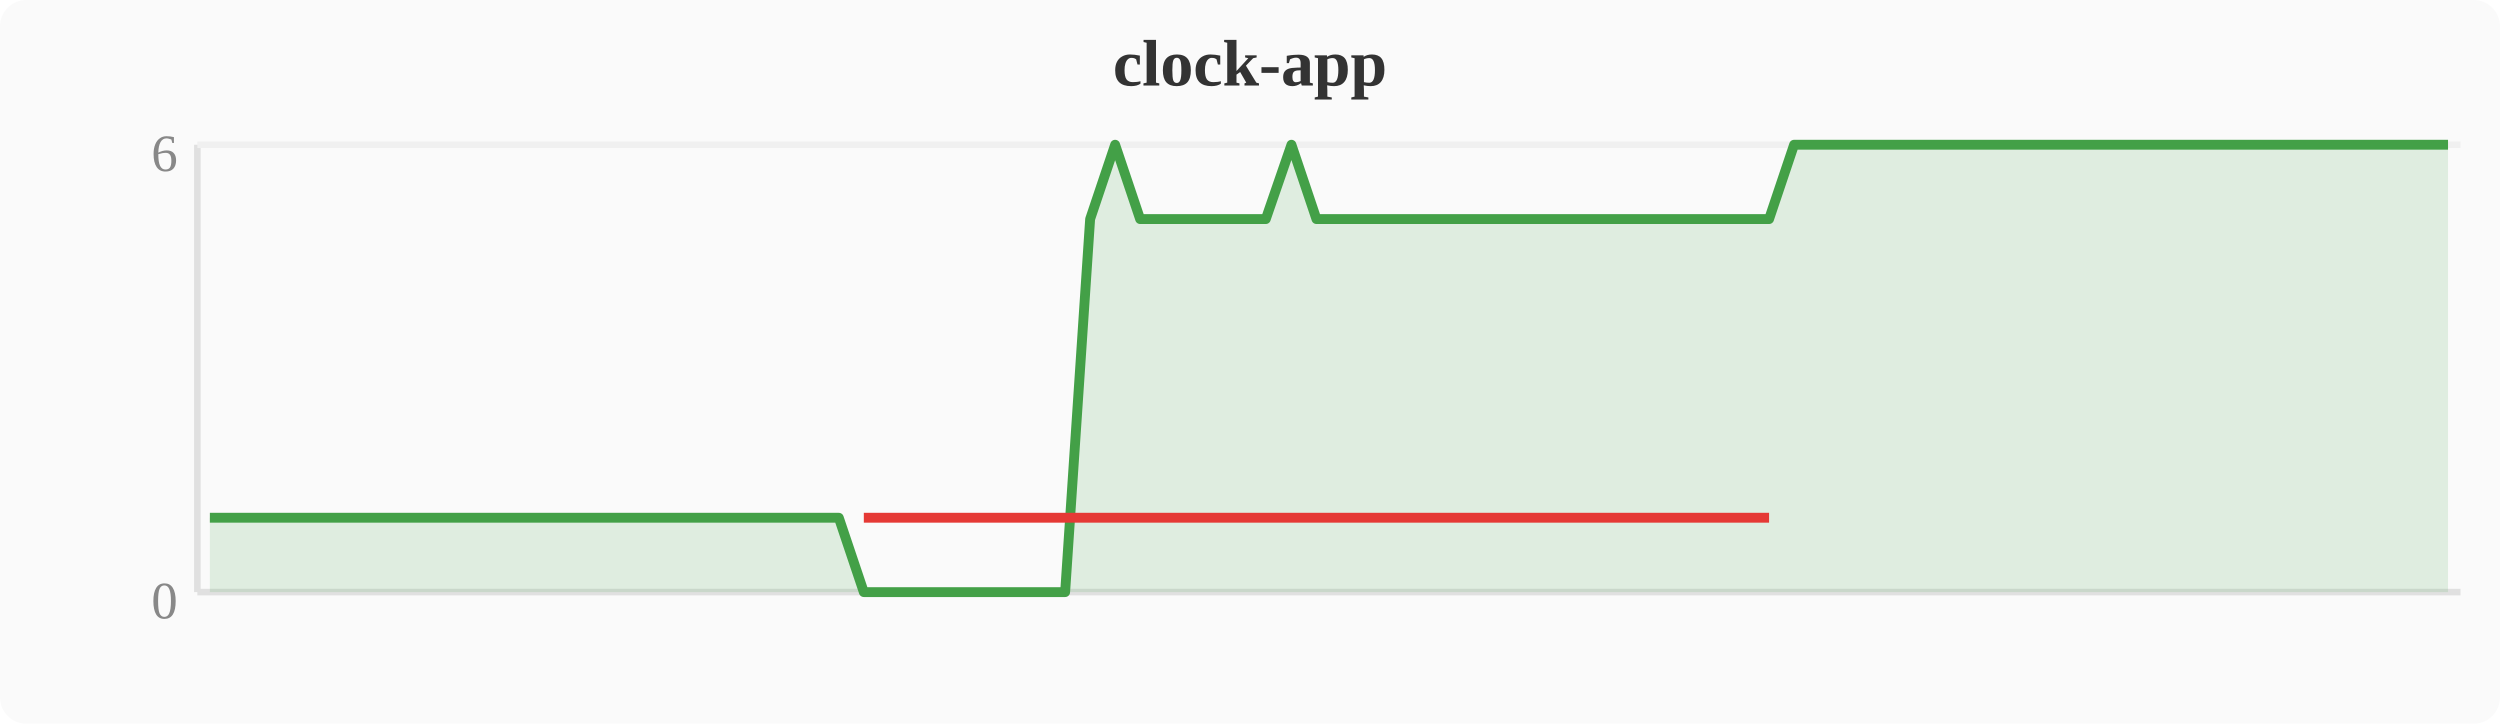
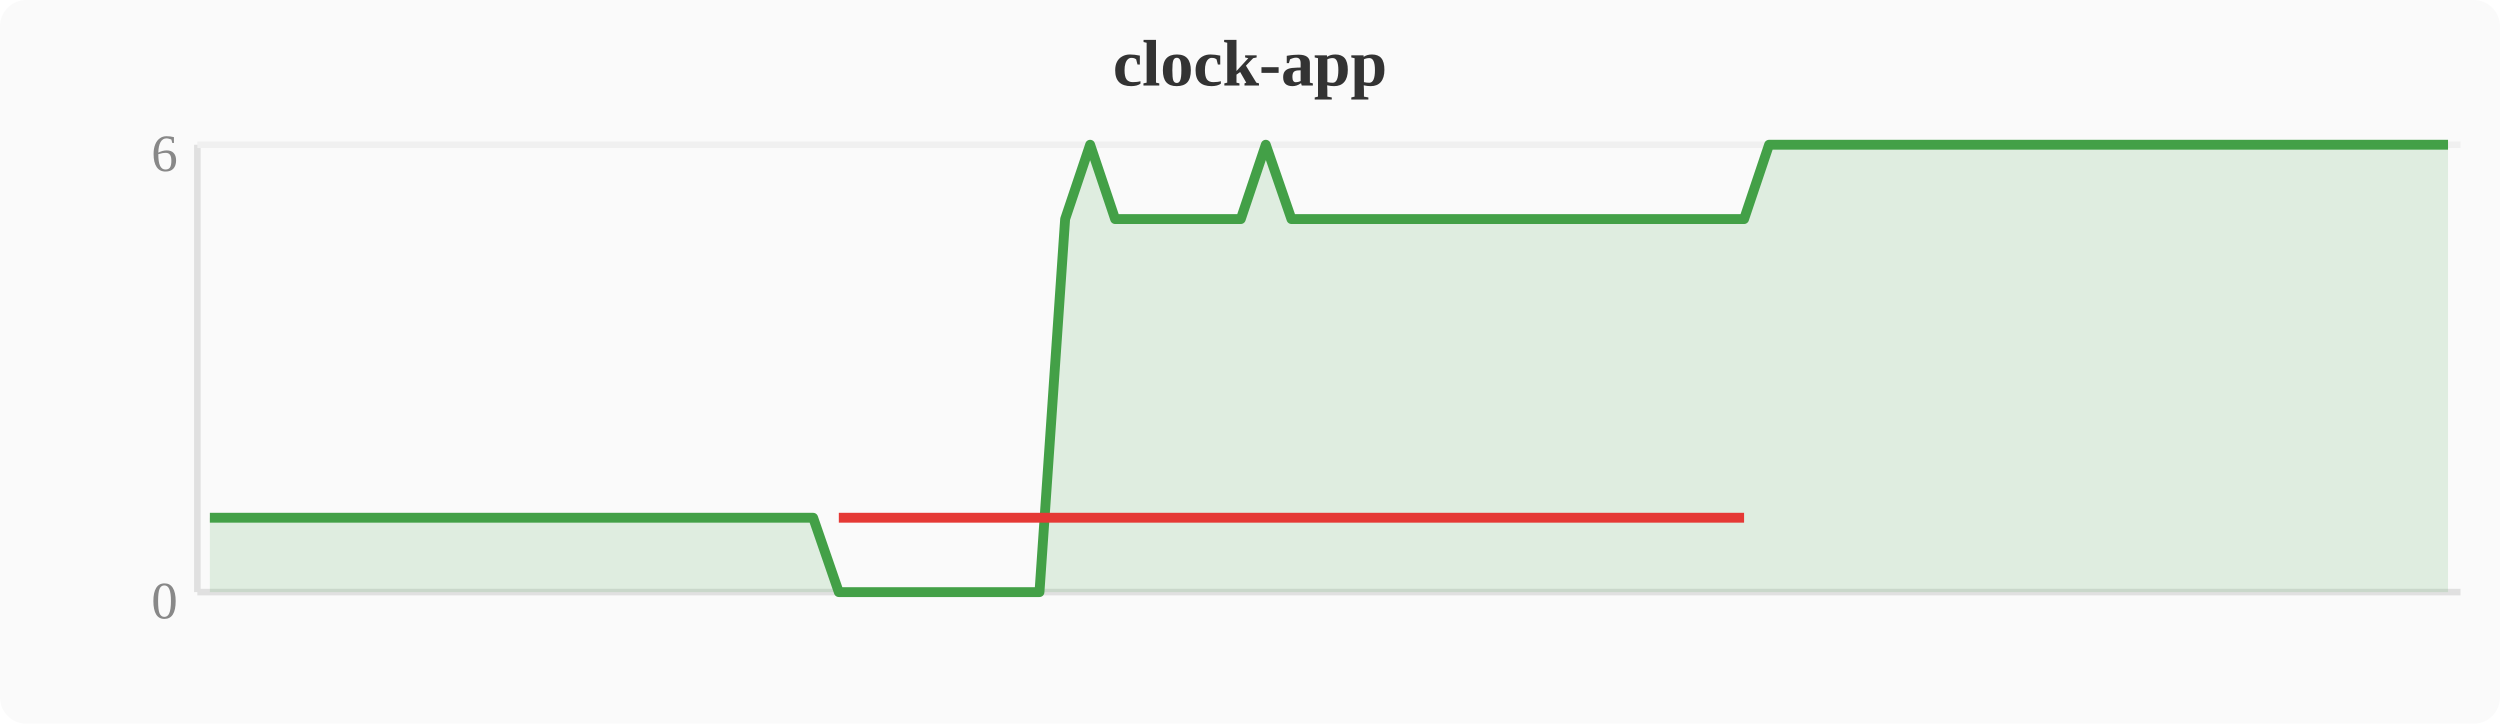
<svg xmlns="http://www.w3.org/2000/svg" width="380" height="110" viewBox="0 0 380 110">
  <rect width="380" height="110" fill="#fafafa" rx="4" />
  <text x="190" y="13" text-anchor="middle" font-size="10" font-weight="bold" fill="#333">clock-app</text>
  <line x1="30" y1="22" x2="30" y2="90" stroke="#e0e0e0" stroke-width="1" />
  <line x1="30" y1="90" x2="374" y2="90" stroke="#e0e0e0" stroke-width="1" />
  <line x1="30" y1="22" x2="374" y2="22" stroke="#f0f0f0" stroke-width="1" />
  <text x="27" y="94" text-anchor="end" font-size="8" fill="#888">0</text>
  <text x="27" y="26" text-anchor="end" font-size="8" fill="#888">6</text>
-   <polygon points="31.9,78.7 35.7,78.7 39.6,78.7 43.4,78.7 47.2,78.7 51.0,78.7 54.8,78.7 58.7,78.7 62.5,78.7 66.3,78.7 70.1,78.7 74.0,78.7 77.8,78.7 81.6,78.7 85.4,78.7 89.2,78.7 93.1,78.7 96.9,78.7 100.7,78.7 104.5,78.7 108.4,78.7 112.2,78.7 116.0,78.7 119.8,78.7 123.6,78.7 127.5,78.7 131.3,90.0 135.1,90.0 138.9,90.0 142.8,90.0 146.6,90.0 150.4,90.0 154.2,90.0 158.0,90.0 161.9,90.0 165.7,33.3 169.5,22.0 173.3,33.3 177.2,33.3 181.0,33.3 184.8,33.3 188.6,33.3 192.4,33.3 196.3,22.0 200.1,33.3 203.9,33.3 207.7,33.3 211.6,33.3 215.4,33.3 219.2,33.3 223.0,33.3 226.8,33.3 230.7,33.3 234.5,33.3 238.3,33.3 242.1,33.3 246.0,33.3 249.8,33.3 253.6,33.3 257.4,33.3 261.2,33.3 265.1,33.3 268.9,33.3 272.7,22.0 276.5,22.0 280.4,22.0 284.2,22.0 288.0,22.0 291.8,22.0 295.6,22.0 299.5,22.0 303.3,22.0 307.1,22.0 310.9,22.0 314.8,22.0 318.6,22.0 322.4,22.0 326.2,22.0 330.0,22.0 333.9,22.0 337.7,22.0 341.5,22.0 345.3,22.0 349.2,22.0 353.0,22.0 356.8,22.0 360.6,22.0 364.4,22.0 368.3,22.0 372.1,22.0 372.1,90 31.9,90" fill="#43a047" opacity="0.15" />
-   <polyline points="31.9,78.7 35.7,78.7 39.6,78.7 43.4,78.7 47.2,78.7 51.0,78.7 54.8,78.7 58.7,78.7 62.5,78.7 66.3,78.7 70.1,78.7 74.0,78.7 77.8,78.7 81.6,78.7 85.4,78.7 89.2,78.7 93.1,78.7 96.9,78.7 100.7,78.7 104.5,78.7 108.4,78.7 112.2,78.7 116.0,78.7 119.8,78.7 123.6,78.7 127.5,78.7 131.3,90.0 135.1,90.0 138.9,90.0 142.8,90.0 146.6,90.0 150.4,90.0 154.2,90.0 158.0,90.0 161.9,90.0 165.7,33.3 169.5,22.0 173.3,33.3 177.2,33.3 181.0,33.3 184.8,33.3 188.6,33.3 192.4,33.3 196.3,22.0 200.1,33.3 203.9,33.3 207.7,33.3 211.6,33.3 215.4,33.3 219.2,33.3 223.0,33.3 226.8,33.3 230.7,33.3 234.5,33.3 238.3,33.3 242.1,33.3 246.0,33.3 249.8,33.3 253.6,33.3 257.4,33.3 261.2,33.3 265.1,33.3 268.9,33.3 272.7,22.0 276.5,22.0 280.4,22.0 284.2,22.0 288.0,22.0 291.8,22.0 295.6,22.0 299.5,22.0 303.3,22.0 307.1,22.0 310.9,22.0 314.8,22.0 318.6,22.0 322.4,22.0 326.2,22.0 330.0,22.0 333.9,22.0 337.7,22.0 341.5,22.0 345.3,22.0 349.2,22.0 353.0,22.0 356.8,22.0 360.6,22.0 364.4,22.0 368.3,22.0 372.1,22.0" fill="none" stroke="#43a047" stroke-width="1.5" stroke-linejoin="round" />
-   <polyline points="131.3,78.7 135.1,78.7 138.9,78.7 142.8,78.7 146.6,78.7 150.4,78.7 154.2,78.7 158.0,78.7 161.9,78.7 165.7,78.7 173.3,78.7 177.2,78.7 181.0,78.7 184.8,78.7 188.6,78.7 192.4,78.7 200.1,78.7 203.9,78.7 207.7,78.7 211.6,78.7 215.4,78.7 219.2,78.7 223.0,78.7 226.8,78.7 230.7,78.7 234.5,78.7 238.3,78.7 242.1,78.7 246.0,78.7 249.8,78.7 253.6,78.7 257.4,78.7 261.2,78.7 265.1,78.7 268.9,78.7" fill="none" stroke="#e53935" stroke-width="1.5" stroke-linejoin="round" />
+   <polygon points="31.9,78.7 35.7,78.7 39.6,78.7 43.4,78.7 47.2,78.7 51.0,78.7 54.8,78.7 58.7,78.7 62.5,78.7 66.3,78.7 70.1,78.7 74.0,78.7 77.8,78.7 81.6,78.7 85.4,78.7 89.2,78.7 93.1,78.7 96.9,78.7 100.7,78.7 104.5,78.7 108.4,78.7 112.2,78.7 116.0,78.7 119.8,78.7 123.6,78.7 127.5,90.0 131.3,90.0 135.1,90.0 138.9,90.0 142.8,90.0 146.6,90.0 150.4,90.0 154.2,90.0 158.0,90.0 161.9,33.3 165.7,22.0 169.5,33.3 173.3,33.3 177.2,33.3 181.0,33.3 184.8,33.3 188.6,33.3 192.4,22.0 196.3,33.3 200.1,33.3 203.9,33.3 207.7,33.3 211.6,33.3 215.4,33.3 219.2,33.3 223.0,33.3 226.8,33.3 230.7,33.3 234.5,33.3 238.3,33.3 242.1,33.3 246.0,33.3 249.8,33.3 253.6,33.3 257.4,33.3 261.2,33.3 265.1,33.3 268.9,22.0 272.7,22.0 276.5,22.0 280.4,22.0 284.2,22.0 288.0,22.0 291.8,22.0 295.6,22.0 299.5,22.0 303.3,22.0 307.1,22.0 310.9,22.0 314.8,22.0 318.6,22.0 322.4,22.0 326.2,22.0 330.0,22.0 333.9,22.0 337.7,22.0 341.5,22.0 345.3,22.0 349.2,22.0 353.0,22.0 356.8,22.0 360.6,22.0 364.4,22.0 368.3,22.0 372.1,22.0 372.1,90 31.9,90" fill="#43a047" opacity="0.15" />
+   <polyline points="31.9,78.7 35.7,78.7 39.6,78.7 43.4,78.7 47.2,78.7 51.0,78.7 54.8,78.7 58.7,78.7 62.5,78.7 66.3,78.7 70.1,78.7 74.0,78.7 77.8,78.7 81.6,78.7 85.4,78.7 89.2,78.7 93.1,78.7 96.9,78.7 100.7,78.7 104.5,78.7 108.4,78.7 112.2,78.7 116.0,78.7 119.8,78.7 123.6,78.7 127.5,90.0 131.3,90.0 135.1,90.0 138.9,90.0 142.8,90.0 146.6,90.0 150.4,90.0 154.2,90.0 158.0,90.0 161.9,33.3 165.7,22.0 169.5,33.3 173.3,33.3 177.2,33.3 181.0,33.3 184.8,33.3 188.6,33.3 192.4,22.0 196.3,33.3 200.1,33.3 203.9,33.3 207.7,33.3 211.6,33.3 215.4,33.3 219.2,33.3 223.0,33.3 226.8,33.3 230.7,33.3 234.5,33.3 238.3,33.3 242.1,33.3 246.0,33.3 249.8,33.3 253.6,33.3 257.4,33.3 261.2,33.3 265.1,33.3 268.9,22.0 272.7,22.0 276.5,22.0 280.4,22.0 284.2,22.0 288.0,22.0 291.8,22.0 295.6,22.0 299.5,22.0 303.3,22.0 307.1,22.0 310.9,22.0 314.8,22.0 318.6,22.0 322.4,22.0 326.2,22.0 330.0,22.0 333.9,22.0 337.7,22.0 341.5,22.0 345.3,22.0 349.2,22.0 353.0,22.0 356.8,22.0 360.6,22.0 364.4,22.0 368.3,22.0 372.1,22.0" fill="none" stroke="#43a047" stroke-width="1.5" stroke-linejoin="round" />
+   <polyline points="127.5,78.7 131.3,78.7 135.1,78.7 138.9,78.7 142.8,78.7 146.6,78.7 150.4,78.7 154.2,78.7 158.0,78.7 161.9,78.7 169.5,78.7 173.3,78.7 177.2,78.7 181.0,78.7 184.8,78.7 188.6,78.7 196.3,78.7 200.1,78.7 203.9,78.7 207.7,78.7 211.6,78.7 215.4,78.7 219.2,78.7 223.0,78.7 226.8,78.7 230.7,78.7 234.5,78.7 238.3,78.7 242.1,78.7 246.0,78.7 249.8,78.7 253.6,78.7 257.4,78.7 261.2,78.7 265.1,78.7" fill="none" stroke="#e53935" stroke-width="1.5" stroke-linejoin="round" />
</svg>
